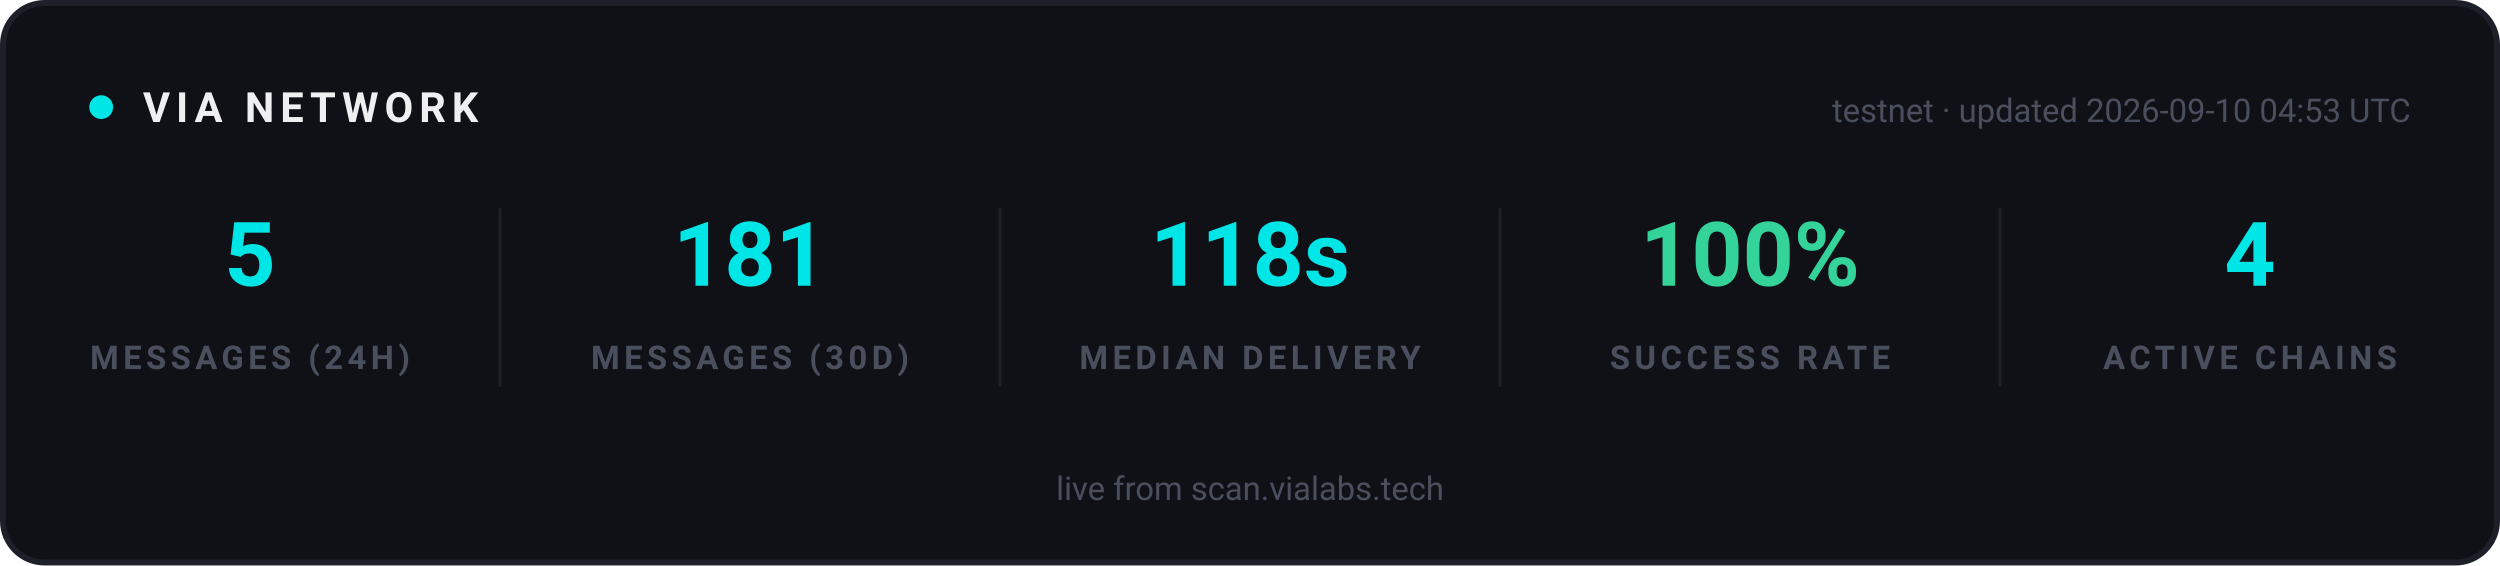
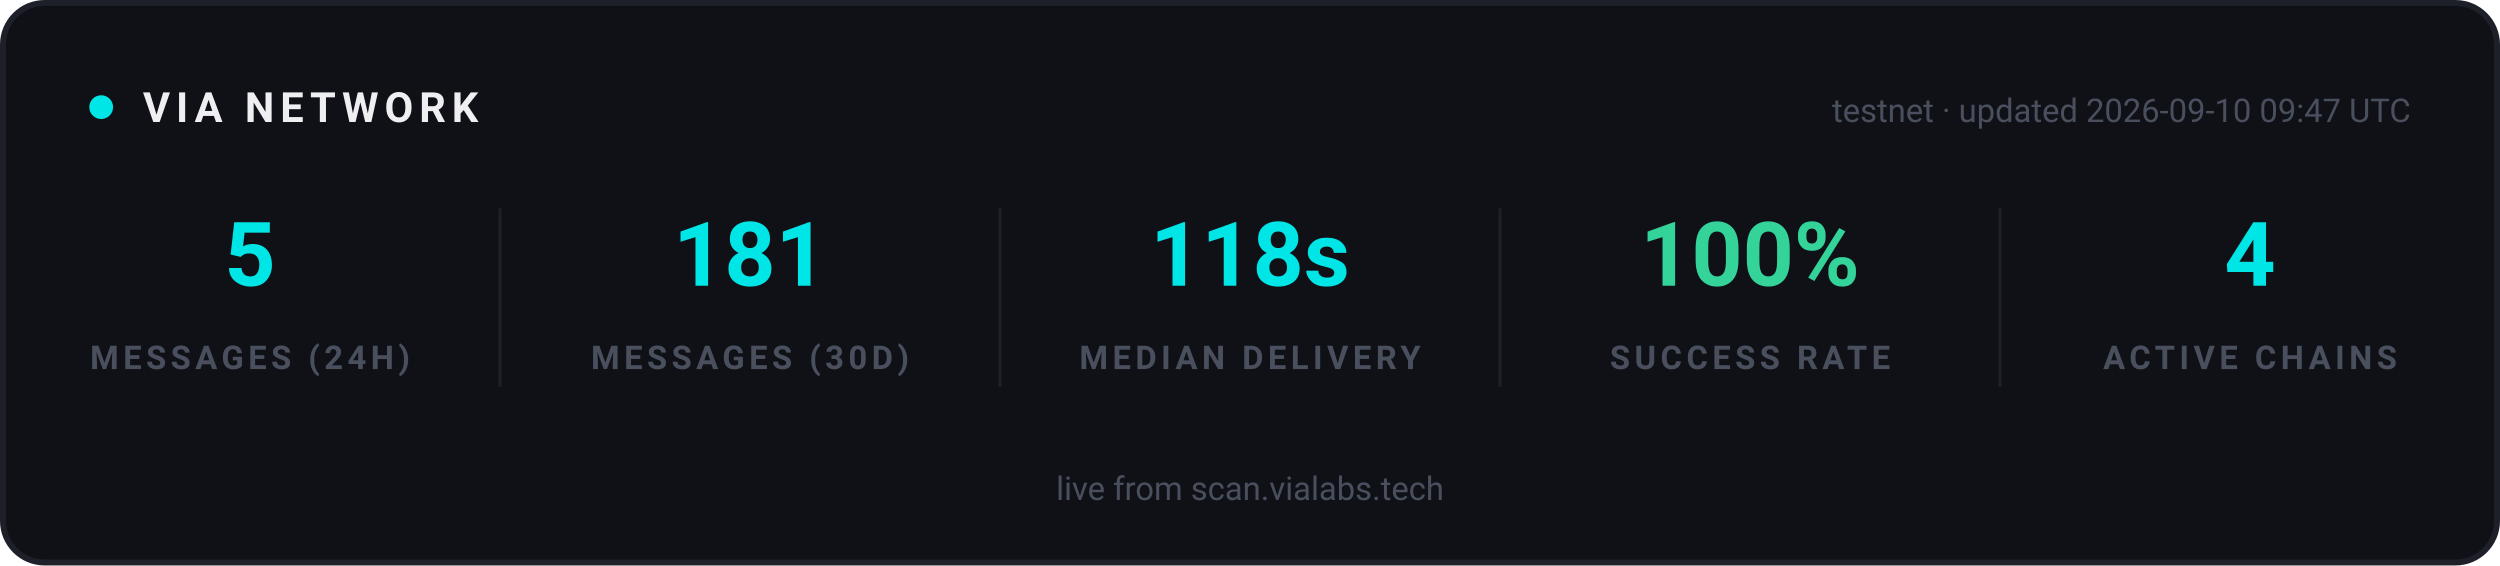
<svg xmlns="http://www.w3.org/2000/svg" width="840" height="190" viewBox="0 0 840 190" role="img" aria-label="VIA network statistics">
  <rect x="1" y="1" width="838" height="188" rx="14" fill="#0F1117" stroke="#1E2029" stroke-width="2" />
  <g font-family="-apple-system, 'Segoe UI', Ubuntu, Roboto, sans-serif">
    <circle cx="34" cy="36" r="4" fill="#00E5E5">
      <animate attributeName="opacity" values="1;0.25;1" dur="2s" repeatCount="indefinite" />
    </circle>
    <text x="48" y="41" font-size="14" font-weight="700" letter-spacing="2" fill="#EFEFF2">VIA NETWORK</text>
-     <text x="810" y="41" text-anchor="end" font-size="11" fill="#4A4F5E">testnet · updated 2026-09-10 04:53 UTC</text>
+     <text x="810" y="41" text-anchor="end" font-size="11" fill="#4A4F5E">testnet · updated 2026-09-10 09:47 UTC</text>
  </g>
  <g text-anchor="middle" font-family="-apple-system, 'Segoe UI', Ubuntu, Roboto, sans-serif">
    <text x="84" y="96" font-size="30" font-weight="700" fill="#00E5E5">5</text>
    <text x="84" y="124" font-size="11" font-weight="600" letter-spacing="1.5" fill="#4A4F5E">MESSAGES (24H)</text>
  </g>
  <g text-anchor="middle" font-family="-apple-system, 'Segoe UI', Ubuntu, Roboto, sans-serif">
    <text x="252" y="96" font-size="30" font-weight="700" fill="#00E5E5">181</text>
    <text x="252" y="124" font-size="11" font-weight="600" letter-spacing="1.5" fill="#4A4F5E">MESSAGES (30D)</text>
  </g>
  <line x1="168" y1="70" x2="168" y2="130" stroke="#1E2029" stroke-width="1" />
  <g text-anchor="middle" font-family="-apple-system, 'Segoe UI', Ubuntu, Roboto, sans-serif">
    <text x="420" y="96" font-size="30" font-weight="700" fill="#00E5E5">118s</text>
    <text x="420" y="124" font-size="11" font-weight="600" letter-spacing="1.5" fill="#4A4F5E">MEDIAN DELIVERY</text>
  </g>
  <line x1="336" y1="70" x2="336" y2="130" stroke="#1E2029" stroke-width="1" />
  <g text-anchor="middle" font-family="-apple-system, 'Segoe UI', Ubuntu, Roboto, sans-serif">
    <text x="588" y="96" font-size="30" font-weight="700" fill="#34D399">100%</text>
    <text x="588" y="124" font-size="11" font-weight="600" letter-spacing="1.5" fill="#4A4F5E">SUCCESS RATE</text>
  </g>
  <line x1="504" y1="70" x2="504" y2="130" stroke="#1E2029" stroke-width="1" />
  <g text-anchor="middle" font-family="-apple-system, 'Segoe UI', Ubuntu, Roboto, sans-serif">
    <text x="756" y="96" font-size="30" font-weight="700" fill="#00E5E5">4</text>
    <text x="756" y="124" font-size="11" font-weight="600" letter-spacing="1.5" fill="#4A4F5E">ACTIVE CHAINS</text>
  </g>
  <line x1="672" y1="70" x2="672" y2="130" stroke="#1E2029" stroke-width="1" />
  <g font-family="-apple-system, 'Segoe UI', Ubuntu, Roboto, sans-serif" text-anchor="middle">
    <text x="420" y="168" font-size="11" fill="#4A4F5E">live from scan.vialabs.tech</text>
  </g>
</svg>
